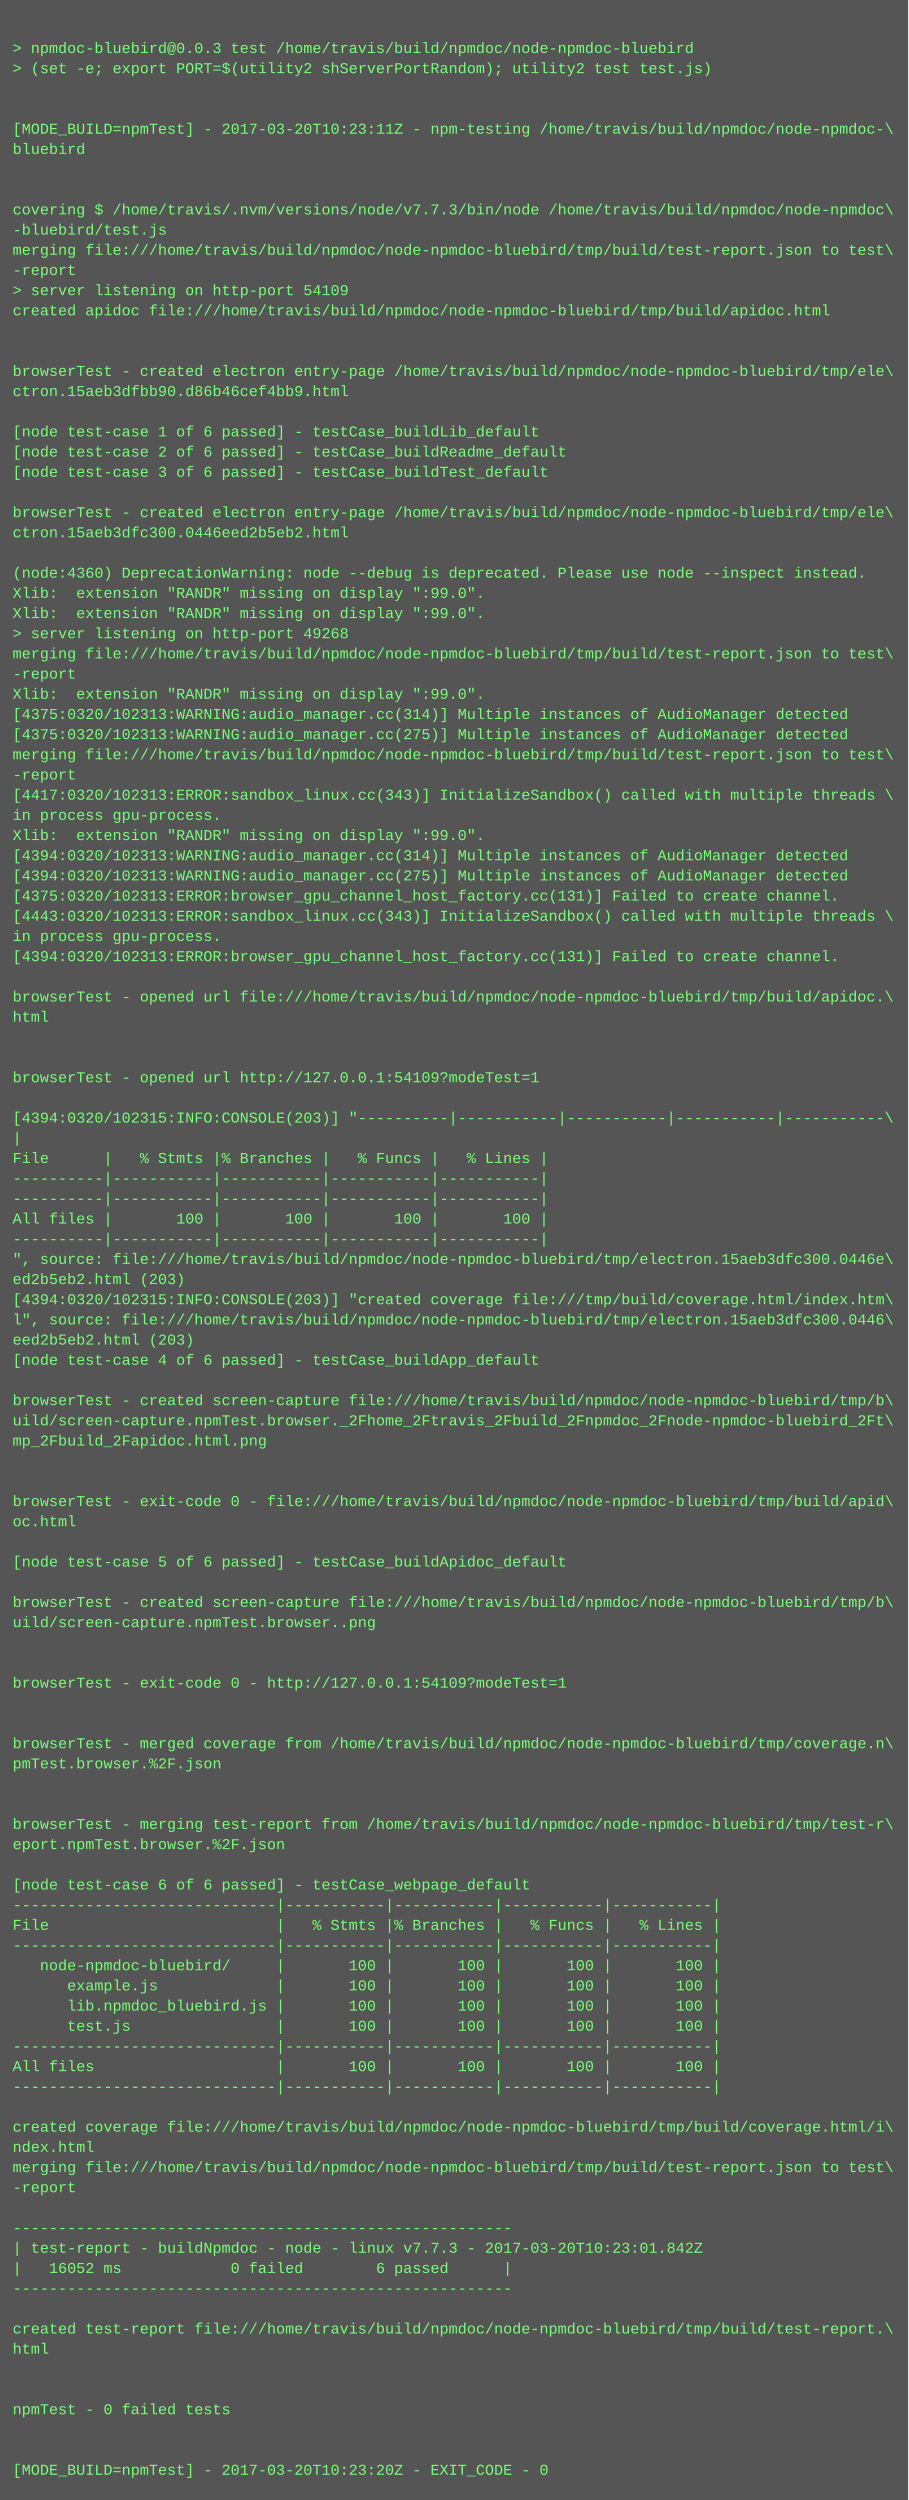
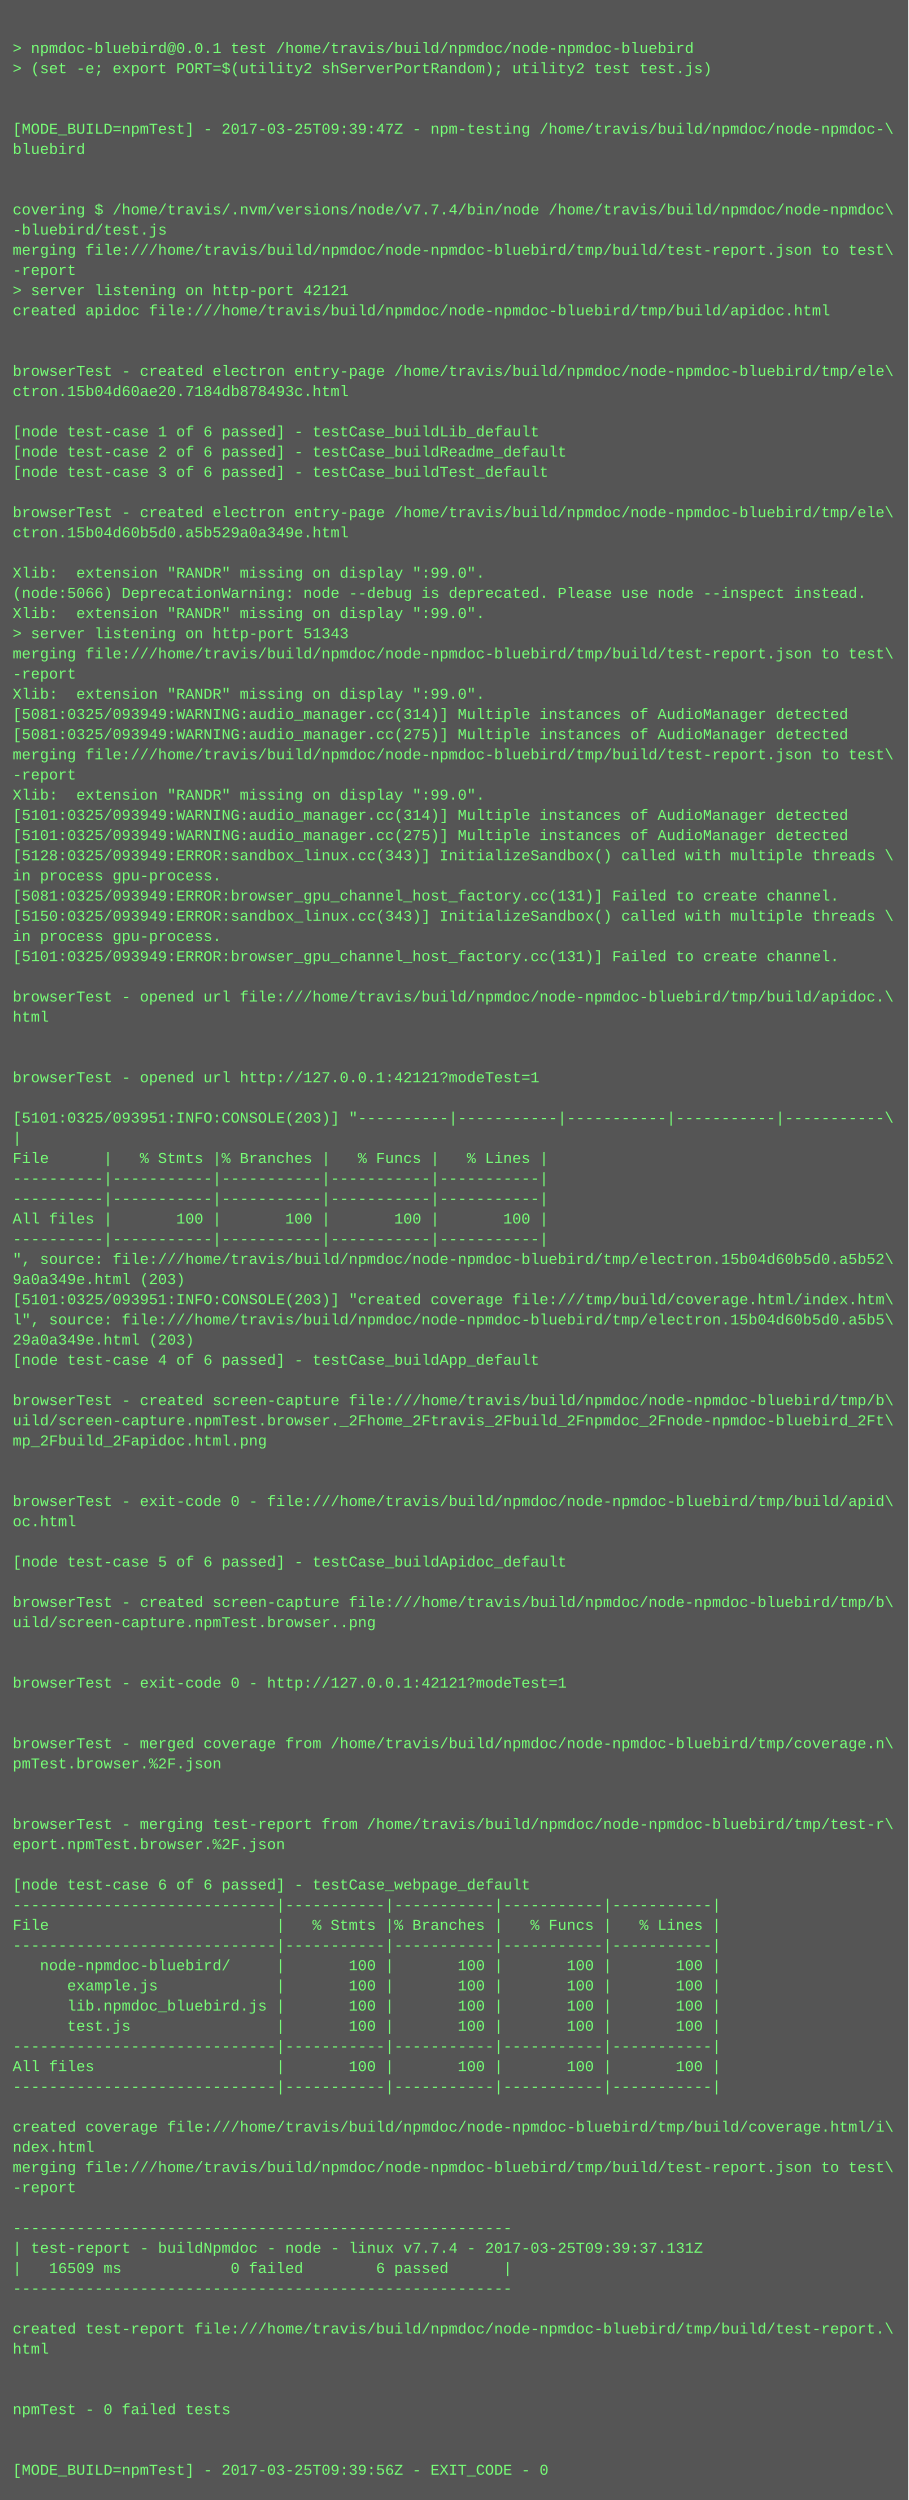
<svg xmlns="http://www.w3.org/2000/svg" height="1982" width="720">
  <rect height="1982" fill="#555" width="720" />
  <text fill="#7f7" font-family="Courier New" font-size="12" xml:space="preserve">
    <tspan x="10" y="26" />
-     <tspan x="10" y="42">&gt; npmdoc-bluebird@0.0.3 test /home/travis/build/npmdoc/node-npmdoc-bluebird</tspan>
+     <tspan x="10" y="42">&gt; npmdoc-bluebird@0.0.1 test /home/travis/build/npmdoc/node-npmdoc-bluebird</tspan>
    <tspan x="10" y="58">&gt; (set -e; export PORT=$(utility2 shServerPortRandom); utility2 test test.js)</tspan>
    <tspan x="10" y="74" />
    <tspan x="10" y="90" />
-     <tspan x="10" y="106">[MODE_BUILD=npmTest] - 2017-03-20T10:23:11Z - npm-testing /home/travis/build/npmdoc/node-npmdoc-\</tspan>
+     <tspan x="10" y="106">[MODE_BUILD=npmTest] - 2017-03-25T09:39:47Z - npm-testing /home/travis/build/npmdoc/node-npmdoc-\</tspan>
    <tspan x="10" y="122">bluebird</tspan>
    <tspan x="10" y="138" />
    <tspan x="10" y="154" />
-     <tspan x="10" y="170">covering $ /home/travis/.nvm/versions/node/v7.7.3/bin/node /home/travis/build/npmdoc/node-npmdoc\</tspan>
+     <tspan x="10" y="170">covering $ /home/travis/.nvm/versions/node/v7.7.4/bin/node /home/travis/build/npmdoc/node-npmdoc\</tspan>
    <tspan x="10" y="186">-bluebird/test.js</tspan>
    <tspan x="10" y="202">merging file:///home/travis/build/npmdoc/node-npmdoc-bluebird/tmp/build/test-report.json to test\</tspan>
    <tspan x="10" y="218">-report</tspan>
-     <tspan x="10" y="234">&gt; server listening on http-port 54109</tspan>
+     <tspan x="10" y="234">&gt; server listening on http-port 42121</tspan>
    <tspan x="10" y="250">created apidoc file:///home/travis/build/npmdoc/node-npmdoc-bluebird/tmp/build/apidoc.html</tspan>
    <tspan x="10" y="266" />
    <tspan x="10" y="282" />
    <tspan x="10" y="298">browserTest - created electron entry-page /home/travis/build/npmdoc/node-npmdoc-bluebird/tmp/ele\</tspan>
-     <tspan x="10" y="314">ctron.15aeb3dfbb90.d86b46cef4bb9.html</tspan>
+     <tspan x="10" y="314">ctron.15b04d60ae20.7184db878493c.html</tspan>
    <tspan x="10" y="330" />
    <tspan x="10" y="346">[node test-case 1 of 6 passed] - testCase_buildLib_default</tspan>
    <tspan x="10" y="362">[node test-case 2 of 6 passed] - testCase_buildReadme_default</tspan>
    <tspan x="10" y="378">[node test-case 3 of 6 passed] - testCase_buildTest_default</tspan>
    <tspan x="10" y="394" />
    <tspan x="10" y="410">browserTest - created electron entry-page /home/travis/build/npmdoc/node-npmdoc-bluebird/tmp/ele\</tspan>
-     <tspan x="10" y="426">ctron.15aeb3dfc300.0446eed2b5eb2.html</tspan>
+     <tspan x="10" y="426">ctron.15b04d60b5d0.a5b529a0a349e.html</tspan>
    <tspan x="10" y="442" />
-     <tspan x="10" y="458">(node:4360) DeprecationWarning: node --debug is deprecated. Please use node --inspect instead.</tspan>
-     <tspan x="10" y="474">Xlib:  extension "RANDR" missing on display ":99.0".</tspan>
+     <tspan x="10" y="458">Xlib:  extension "RANDR" missing on display ":99.0".</tspan>
+     <tspan x="10" y="474">(node:5066) DeprecationWarning: node --debug is deprecated. Please use node --inspect instead.</tspan>
    <tspan x="10" y="490">Xlib:  extension "RANDR" missing on display ":99.0".</tspan>
-     <tspan x="10" y="506">&gt; server listening on http-port 49268</tspan>
+     <tspan x="10" y="506">&gt; server listening on http-port 51343</tspan>
    <tspan x="10" y="522">merging file:///home/travis/build/npmdoc/node-npmdoc-bluebird/tmp/build/test-report.json to test\</tspan>
    <tspan x="10" y="538">-report</tspan>
    <tspan x="10" y="554">Xlib:  extension "RANDR" missing on display ":99.0".</tspan>
-     <tspan x="10" y="570">[4375:0320/102313:WARNING:audio_manager.cc(314)] Multiple instances of AudioManager detected</tspan>
-     <tspan x="10" y="586">[4375:0320/102313:WARNING:audio_manager.cc(275)] Multiple instances of AudioManager detected</tspan>
+     <tspan x="10" y="570">[5081:0325/093949:WARNING:audio_manager.cc(314)] Multiple instances of AudioManager detected</tspan>
+     <tspan x="10" y="586">[5081:0325/093949:WARNING:audio_manager.cc(275)] Multiple instances of AudioManager detected</tspan>
    <tspan x="10" y="602">merging file:///home/travis/build/npmdoc/node-npmdoc-bluebird/tmp/build/test-report.json to test\</tspan>
    <tspan x="10" y="618">-report</tspan>
-     <tspan x="10" y="634">[4417:0320/102313:ERROR:sandbox_linux.cc(343)] InitializeSandbox() called with multiple threads \</tspan>
-     <tspan x="10" y="650">in process gpu-process. </tspan>
-     <tspan x="10" y="666">Xlib:  extension "RANDR" missing on display ":99.0".</tspan>
-     <tspan x="10" y="682">[4394:0320/102313:WARNING:audio_manager.cc(314)] Multiple instances of AudioManager detected</tspan>
-     <tspan x="10" y="698">[4394:0320/102313:WARNING:audio_manager.cc(275)] Multiple instances of AudioManager detected</tspan>
-     <tspan x="10" y="714">[4375:0320/102313:ERROR:browser_gpu_channel_host_factory.cc(131)] Failed to create channel.</tspan>
-     <tspan x="10" y="730">[4443:0320/102313:ERROR:sandbox_linux.cc(343)] InitializeSandbox() called with multiple threads \</tspan>
+     <tspan x="10" y="634">Xlib:  extension "RANDR" missing on display ":99.0".</tspan>
+     <tspan x="10" y="650">[5101:0325/093949:WARNING:audio_manager.cc(314)] Multiple instances of AudioManager detected</tspan>
+     <tspan x="10" y="666">[5101:0325/093949:WARNING:audio_manager.cc(275)] Multiple instances of AudioManager detected</tspan>
+     <tspan x="10" y="682">[5128:0325/093949:ERROR:sandbox_linux.cc(343)] InitializeSandbox() called with multiple threads \</tspan>
+     <tspan x="10" y="698">in process gpu-process. </tspan>
+     <tspan x="10" y="714">[5081:0325/093949:ERROR:browser_gpu_channel_host_factory.cc(131)] Failed to create channel.</tspan>
+     <tspan x="10" y="730">[5150:0325/093949:ERROR:sandbox_linux.cc(343)] InitializeSandbox() called with multiple threads \</tspan>
    <tspan x="10" y="746">in process gpu-process. </tspan>
-     <tspan x="10" y="762">[4394:0320/102313:ERROR:browser_gpu_channel_host_factory.cc(131)] Failed to create channel.</tspan>
+     <tspan x="10" y="762">[5101:0325/093949:ERROR:browser_gpu_channel_host_factory.cc(131)] Failed to create channel.</tspan>
    <tspan x="10" y="778" />
    <tspan x="10" y="794">browserTest - opened url file:///home/travis/build/npmdoc/node-npmdoc-bluebird/tmp/build/apidoc.\</tspan>
    <tspan x="10" y="810">html</tspan>
    <tspan x="10" y="826" />
    <tspan x="10" y="842" />
-     <tspan x="10" y="858">browserTest - opened url http://127.0.0.1:54109?modeTest=1</tspan>
+     <tspan x="10" y="858">browserTest - opened url http://127.0.0.1:42121?modeTest=1</tspan>
    <tspan x="10" y="874" />
-     <tspan x="10" y="890">[4394:0320/102315:INFO:CONSOLE(203)] "----------|-----------|-----------|-----------|-----------\</tspan>
+     <tspan x="10" y="890">[5101:0325/093951:INFO:CONSOLE(203)] "----------|-----------|-----------|-----------|-----------\</tspan>
    <tspan x="10" y="906">|</tspan>
    <tspan x="10" y="922">File      |   % Stmts |% Branches |   % Funcs |   % Lines |</tspan>
    <tspan x="10" y="938">----------|-----------|-----------|-----------|-----------|</tspan>
    <tspan x="10" y="954">----------|-----------|-----------|-----------|-----------|</tspan>
    <tspan x="10" y="970">All files |       100 |       100 |       100 |       100 |</tspan>
    <tspan x="10" y="986">----------|-----------|-----------|-----------|-----------|</tspan>
-     <tspan x="10" y="1002">", source: file:///home/travis/build/npmdoc/node-npmdoc-bluebird/tmp/electron.15aeb3dfc300.0446e\</tspan>
-     <tspan x="10" y="1018">ed2b5eb2.html (203)</tspan>
-     <tspan x="10" y="1034">[4394:0320/102315:INFO:CONSOLE(203)] "created coverage file:///tmp/build/coverage.html/index.htm\</tspan>
-     <tspan x="10" y="1050">l", source: file:///home/travis/build/npmdoc/node-npmdoc-bluebird/tmp/electron.15aeb3dfc300.0446\</tspan>
-     <tspan x="10" y="1066">eed2b5eb2.html (203)</tspan>
+     <tspan x="10" y="1002">", source: file:///home/travis/build/npmdoc/node-npmdoc-bluebird/tmp/electron.15b04d60b5d0.a5b52\</tspan>
+     <tspan x="10" y="1018">9a0a349e.html (203)</tspan>
+     <tspan x="10" y="1034">[5101:0325/093951:INFO:CONSOLE(203)] "created coverage file:///tmp/build/coverage.html/index.htm\</tspan>
+     <tspan x="10" y="1050">l", source: file:///home/travis/build/npmdoc/node-npmdoc-bluebird/tmp/electron.15b04d60b5d0.a5b5\</tspan>
+     <tspan x="10" y="1066">29a0a349e.html (203)</tspan>
    <tspan x="10" y="1082">[node test-case 4 of 6 passed] - testCase_buildApp_default</tspan>
    <tspan x="10" y="1098" />
    <tspan x="10" y="1114">browserTest - created screen-capture file:///home/travis/build/npmdoc/node-npmdoc-bluebird/tmp/b\</tspan>
    <tspan x="10" y="1130">uild/screen-capture.npmTest.browser._2Fhome_2Ftravis_2Fbuild_2Fnpmdoc_2Fnode-npmdoc-bluebird_2Ft\</tspan>
    <tspan x="10" y="1146">mp_2Fbuild_2Fapidoc.html.png</tspan>
    <tspan x="10" y="1162" />
    <tspan x="10" y="1178" />
    <tspan x="10" y="1194">browserTest - exit-code 0 - file:///home/travis/build/npmdoc/node-npmdoc-bluebird/tmp/build/apid\</tspan>
    <tspan x="10" y="1210">oc.html</tspan>
    <tspan x="10" y="1226" />
    <tspan x="10" y="1242">[node test-case 5 of 6 passed] - testCase_buildApidoc_default</tspan>
    <tspan x="10" y="1258" />
    <tspan x="10" y="1274">browserTest - created screen-capture file:///home/travis/build/npmdoc/node-npmdoc-bluebird/tmp/b\</tspan>
    <tspan x="10" y="1290">uild/screen-capture.npmTest.browser..png</tspan>
    <tspan x="10" y="1306" />
    <tspan x="10" y="1322" />
-     <tspan x="10" y="1338">browserTest - exit-code 0 - http://127.0.0.1:54109?modeTest=1</tspan>
+     <tspan x="10" y="1338">browserTest - exit-code 0 - http://127.0.0.1:42121?modeTest=1</tspan>
    <tspan x="10" y="1354" />
    <tspan x="10" y="1370" />
    <tspan x="10" y="1386">browserTest - merged coverage from /home/travis/build/npmdoc/node-npmdoc-bluebird/tmp/coverage.n\</tspan>
    <tspan x="10" y="1402">pmTest.browser.%2F.json</tspan>
    <tspan x="10" y="1418" />
    <tspan x="10" y="1434" />
    <tspan x="10" y="1450">browserTest - merging test-report from /home/travis/build/npmdoc/node-npmdoc-bluebird/tmp/test-r\</tspan>
    <tspan x="10" y="1466">eport.npmTest.browser.%2F.json</tspan>
    <tspan x="10" y="1482" />
    <tspan x="10" y="1498">[node test-case 6 of 6 passed] - testCase_webpage_default</tspan>
    <tspan x="10" y="1514">-----------------------------|-----------|-----------|-----------|-----------|</tspan>
    <tspan x="10" y="1530">File                         |   % Stmts |% Branches |   % Funcs |   % Lines |</tspan>
    <tspan x="10" y="1546">-----------------------------|-----------|-----------|-----------|-----------|</tspan>
    <tspan x="10" y="1562">   node-npmdoc-bluebird/     |       100 |       100 |       100 |       100 |</tspan>
    <tspan x="10" y="1578">      example.js             |       100 |       100 |       100 |       100 |</tspan>
    <tspan x="10" y="1594">      lib.npmdoc_bluebird.js |       100 |       100 |       100 |       100 |</tspan>
    <tspan x="10" y="1610">      test.js                |       100 |       100 |       100 |       100 |</tspan>
    <tspan x="10" y="1626">-----------------------------|-----------|-----------|-----------|-----------|</tspan>
    <tspan x="10" y="1642">All files                    |       100 |       100 |       100 |       100 |</tspan>
    <tspan x="10" y="1658">-----------------------------|-----------|-----------|-----------|-----------|</tspan>
    <tspan x="10" y="1674" />
    <tspan x="10" y="1690">created coverage file:///home/travis/build/npmdoc/node-npmdoc-bluebird/tmp/build/coverage.html/i\</tspan>
    <tspan x="10" y="1706">ndex.html</tspan>
    <tspan x="10" y="1722">merging file:///home/travis/build/npmdoc/node-npmdoc-bluebird/tmp/build/test-report.json to test\</tspan>
    <tspan x="10" y="1738">-report</tspan>
    <tspan x="10" y="1754" />
    <tspan x="10" y="1770">-------------------------------------------------------</tspan>
-     <tspan x="10" y="1786">| test-report - buildNpmdoc - node - linux v7.7.3 - 2017-03-20T10:23:01.842Z</tspan>
-     <tspan x="10" y="1802">|   16052 ms            0 failed        6 passed      |</tspan>
+     <tspan x="10" y="1786">| test-report - buildNpmdoc - node - linux v7.7.4 - 2017-03-25T09:39:37.131Z</tspan>
+     <tspan x="10" y="1802">|   16509 ms            0 failed        6 passed      |</tspan>
    <tspan x="10" y="1818">-------------------------------------------------------</tspan>
    <tspan x="10" y="1834" />
    <tspan x="10" y="1850">created test-report file:///home/travis/build/npmdoc/node-npmdoc-bluebird/tmp/build/test-report.\</tspan>
    <tspan x="10" y="1866">html</tspan>
    <tspan x="10" y="1882" />
    <tspan x="10" y="1898" />
    <tspan x="10" y="1914">npmTest - 0 failed tests</tspan>
    <tspan x="10" y="1930" />
    <tspan x="10" y="1946" />
-     <tspan x="10" y="1962">[MODE_BUILD=npmTest] - 2017-03-20T10:23:20Z - EXIT_CODE - 0</tspan>
+     <tspan x="10" y="1962">[MODE_BUILD=npmTest] - 2017-03-25T09:39:56Z - EXIT_CODE - 0</tspan>
  </text>
</svg>
